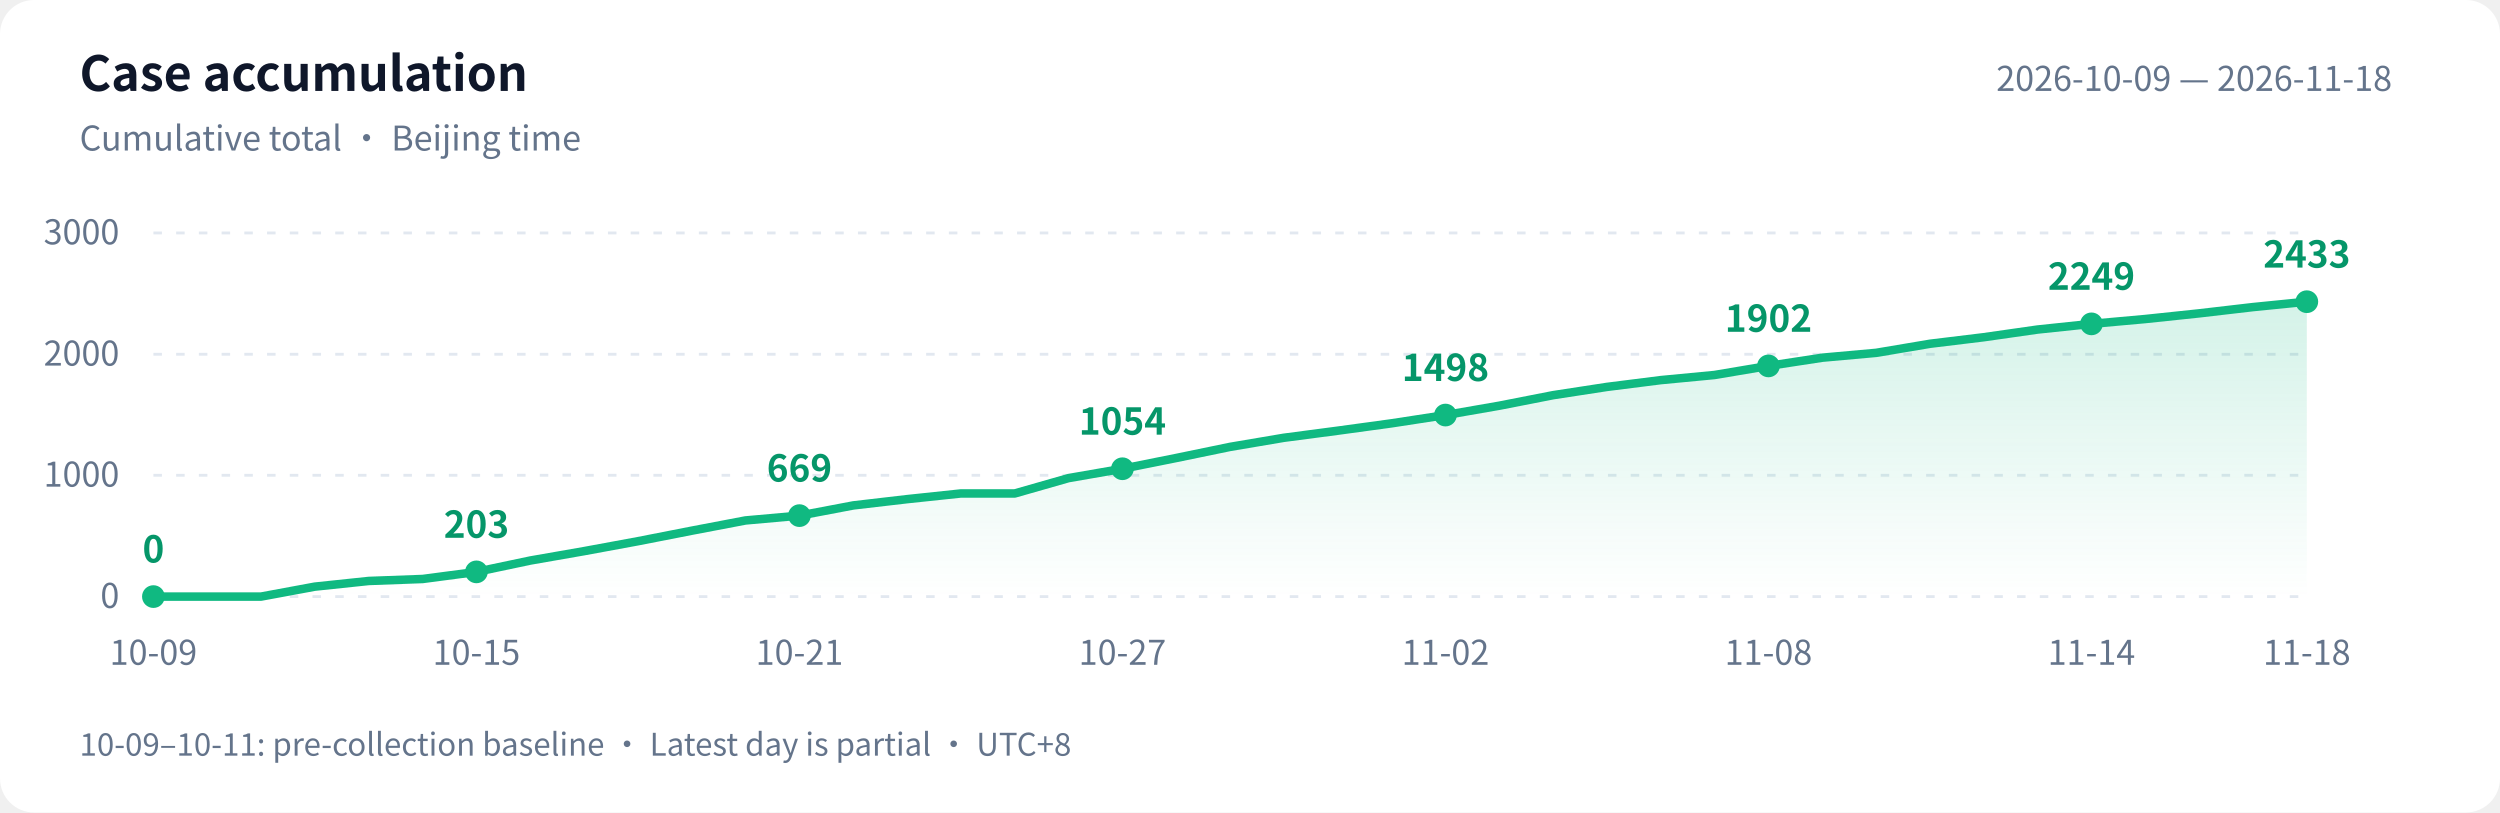
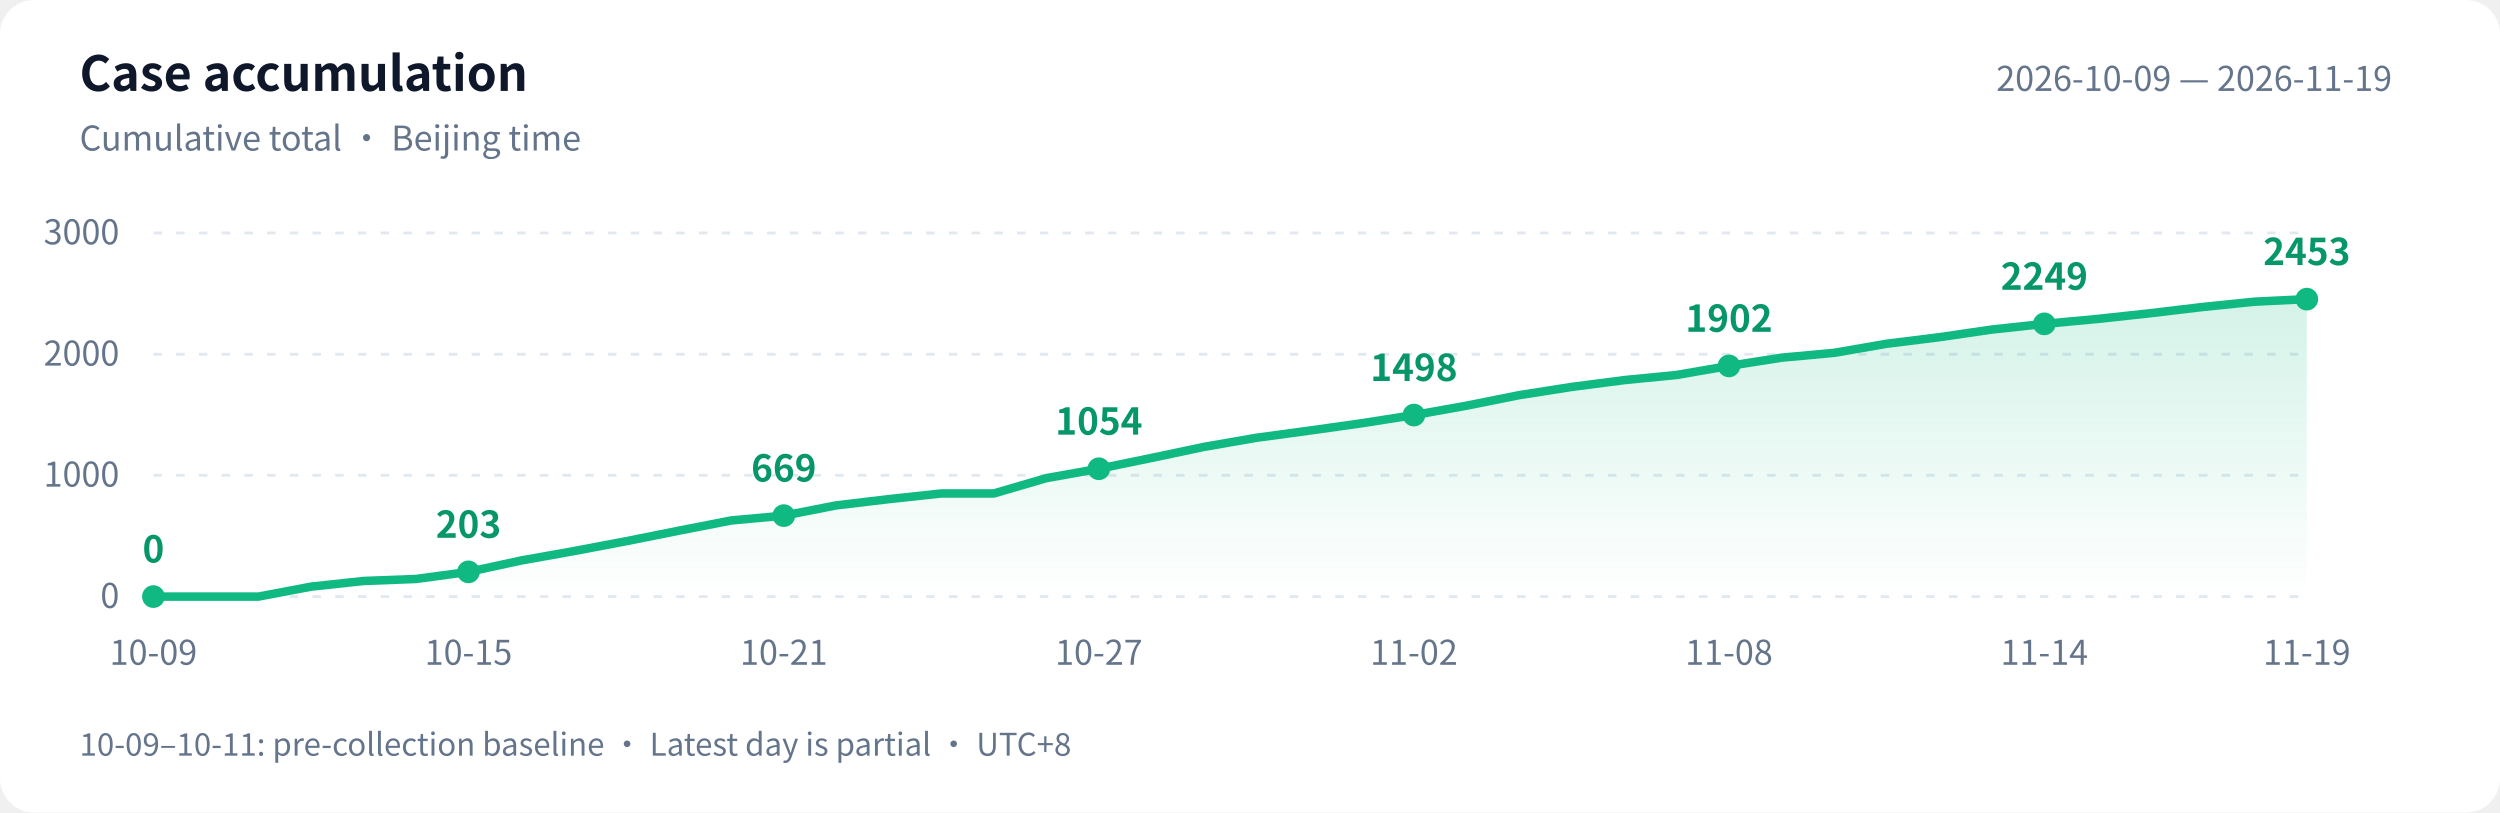
<svg xmlns="http://www.w3.org/2000/svg" width="880" height="286" viewBox="0 0 880 286" role="img" aria-labelledby="title desc">
  <defs>
    <linearGradient id="area" x1="0" y1="0" x2="0" y2="1">
      <stop offset="0" stop-color="#10b981" stop-opacity=".18" />
      <stop offset="1" stop-color="#10b981" stop-opacity="0" />
    </linearGradient>
  </defs>
  <style>text{font-family:-apple-system,BlinkMacSystemFont,"PingFang SC","Microsoft YaHei","WenQuanYi Zen Hei","Segoe UI","Noto Sans CJK SC",sans-serif;fill:#64748b;font-size:12px}.bg{fill:#fff}.heading{fill:#0f172a;font-size:17px;font-weight:600}.grid{stroke:#e2e8f0;stroke-dasharray:3 5}.value{fill:#059669;font-size:13px;font-weight:600}@media(prefers-color-scheme:dark){.bg{fill:#0d1117}text{fill:#8b949e}.heading{fill:#e6edf3}.grid{stroke:#30363d}.value{fill:#34d399}}</style>
  <rect class="bg" width="880" height="286" rx="12" />
  <text class="heading" x="28" y="32">Case accumulation</text>
  <text x="28" y="53">Cumulative total · Beijing time</text>
-   <text x="842" y="32" text-anchor="end">2026-10-09 — 2026-11-18</text>
+   <text x="842" y="32" text-anchor="end">2026-10-09 — 2026-11-19</text>
  <path class="grid" d="M 54 210.0 H 812" />
  <text x="42" y="214.0" text-anchor="end">0</text>
  <path class="grid" d="M 54 167.3 H 812" />
  <text x="42" y="171.3" text-anchor="end">1000</text>
  <path class="grid" d="M 54 124.7 H 812" />
  <text x="42" y="128.7" text-anchor="end">2000</text>
  <path class="grid" d="M 54 82.0 H 812" />
  <text x="42" y="86.0" text-anchor="end">3000</text>
-   <path d="M 54 210 L 54.0 210.0 L 73.0 210.0 L 91.9 210.0 L 110.8 206.5 L 129.8 204.5 L 148.8 203.8 L 167.7 201.3 L 186.7 197.3 L 205.6 194.0 L 224.6 190.5 L 243.5 186.8 L 262.4 183.2 L 281.4 181.5 L 300.4 177.9 L 319.3 175.7 L 338.2 173.7 L 357.2 173.7 L 376.1 168.3 L 395.1 165.0 L 414.1 161.2 L 433.0 157.3 L 451.9 154.1 L 470.9 151.6 L 489.9 149.0 L 508.8 146.1 L 527.8 142.8 L 546.7 139.1 L 565.6 136.2 L 584.6 133.8 L 603.5 132.0 L 622.5 128.8 L 641.5 125.9 L 660.4 124.2 L 679.4 121.0 L 698.3 118.7 L 717.2 116.0 L 736.2 114.0 L 755.1 112.3 L 774.1 110.3 L 793.0 108.1 L 812.0 106.2 L 812.0 210 Z" fill="url(#area)" />
-   <polyline points="54.0,210.0 73.0,210.0 91.9,210.0 110.8,206.5 129.8,204.5 148.8,203.8 167.7,201.3 186.7,197.3 205.6,194.0 224.6,190.5 243.5,186.8 262.4,183.2 281.4,181.5 300.4,177.9 319.3,175.7 338.2,173.7 357.2,173.7 376.1,168.3 395.1,165.0 414.1,161.2 433.0,157.3 451.9,154.1 470.9,151.6 489.9,149.0 508.8,146.1 527.8,142.8 546.7,139.1 565.6,136.2 584.6,133.8 603.5,132.0 622.5,128.8 641.5,125.9 660.4,124.2 679.4,121.0 698.3,118.7 717.2,116.0 736.2,114.0 755.1,112.3 774.1,110.3 793.0,108.1 812.0,106.2" fill="none" stroke="#10b981" stroke-width="3" stroke-linejoin="round" stroke-linecap="round" />
+   <path d="M 54 210 L 54.0 210.0 L 72.5 210.0 L 91.0 210.0 L 109.5 206.5 L 128.0 204.5 L 146.4 203.8 L 164.9 201.3 L 183.4 197.3 L 201.9 194.0 L 220.4 190.5 L 238.9 186.8 L 257.4 183.2 L 275.9 181.5 L 294.3 177.9 L 312.8 175.7 L 331.3 173.7 L 349.8 173.7 L 368.3 168.3 L 386.8 165.0 L 405.3 161.2 L 423.8 157.3 L 442.2 154.1 L 460.7 151.6 L 479.2 149.0 L 497.7 146.1 L 516.2 142.8 L 534.7 139.1 L 553.2 136.2 L 571.7 133.8 L 590.1 132.0 L 608.6 128.8 L 627.1 125.9 L 645.6 124.2 L 664.1 121.0 L 682.6 118.7 L 701.1 116.0 L 719.6 114.0 L 738.0 112.3 L 756.5 110.3 L 775.0 108.1 L 793.5 106.2 L 812.0 105.3 L 812.0 210 Z" fill="url(#area)" />
+   <polyline points="54.0,210.0 72.5,210.0 91.0,210.0 109.5,206.5 128.0,204.5 146.4,203.8 164.9,201.3 183.4,197.3 201.9,194.0 220.4,190.5 238.9,186.8 257.4,183.2 275.9,181.5 294.3,177.9 312.8,175.7 331.3,173.7 349.8,173.7 368.3,168.3 386.8,165.0 405.3,161.2 423.8,157.3 442.2,154.1 460.7,151.6 479.2,149.0 497.7,146.1 516.2,142.8 534.7,139.1 553.2,136.2 571.7,133.8 590.1,132.0 608.6,128.8 627.1,125.9 645.6,124.2 664.1,121.0 682.6,118.7 701.1,116.0 719.6,114.0 738.0,112.3 756.5,110.3 775.0,108.1 793.5,106.2 812.0,105.3" fill="none" stroke="#10b981" stroke-width="3" stroke-linejoin="round" stroke-linecap="round" />
  <circle cx="54.0" cy="210.0" r="4" fill="#10b981" />
  <text class="value" x="54.0" y="198.0" text-anchor="middle">0</text>
  <text x="54.0" y="234" text-anchor="middle">10-09</text>
-   <circle cx="167.7" cy="201.3" r="4" fill="#10b981" />
-   <text class="value" x="167.7" y="189.3" text-anchor="middle">203</text>
-   <text x="167.7" y="234" text-anchor="middle">10-15</text>
-   <circle cx="281.4" cy="181.5" r="4" fill="#10b981" />
-   <text class="value" x="281.4" y="169.5" text-anchor="middle">669</text>
-   <text x="281.4" y="234" text-anchor="middle">10-21</text>
-   <circle cx="395.1" cy="165.0" r="4" fill="#10b981" />
-   <text class="value" x="395.1" y="153.0" text-anchor="middle">1054</text>
-   <text x="395.1" y="234" text-anchor="middle">10-27</text>
-   <circle cx="508.8" cy="146.1" r="4" fill="#10b981" />
-   <text class="value" x="508.8" y="134.1" text-anchor="middle">1498</text>
-   <text x="508.8" y="234" text-anchor="middle">11-02</text>
-   <circle cx="622.5" cy="128.8" r="4" fill="#10b981" />
-   <text class="value" x="622.5" y="116.8" text-anchor="middle">1902</text>
-   <text x="622.5" y="234" text-anchor="middle">11-08</text>
-   <circle cx="736.2" cy="114.0" r="4" fill="#10b981" />
-   <text class="value" x="736.2" y="102.0" text-anchor="middle">2249</text>
-   <text x="736.2" y="234" text-anchor="middle">11-14</text>
-   <circle cx="812.0" cy="106.2" r="4" fill="#10b981" />
-   <text class="value" x="812.0" y="94.2" text-anchor="middle">2433</text>
-   <text x="812.0" y="234" text-anchor="middle">11-18</text>
+   <circle cx="164.9" cy="201.3" r="4" fill="#10b981" />
+   <text class="value" x="164.9" y="189.3" text-anchor="middle">203</text>
+   <text x="164.9" y="234" text-anchor="middle">10-15</text>
+   <circle cx="275.9" cy="181.5" r="4" fill="#10b981" />
+   <text class="value" x="275.9" y="169.5" text-anchor="middle">669</text>
+   <text x="275.9" y="234" text-anchor="middle">10-21</text>
+   <circle cx="386.8" cy="165.0" r="4" fill="#10b981" />
+   <text class="value" x="386.8" y="153.0" text-anchor="middle">1054</text>
+   <text x="386.8" y="234" text-anchor="middle">10-27</text>
+   <circle cx="497.7" cy="146.1" r="4" fill="#10b981" />
+   <text class="value" x="497.7" y="134.1" text-anchor="middle">1498</text>
+   <text x="497.7" y="234" text-anchor="middle">11-02</text>
+   <circle cx="608.6" cy="128.8" r="4" fill="#10b981" />
+   <text class="value" x="608.6" y="116.8" text-anchor="middle">1902</text>
+   <text x="608.6" y="234" text-anchor="middle">11-08</text>
+   <circle cx="719.6" cy="114.0" r="4" fill="#10b981" />
+   <text class="value" x="719.6" y="102.0" text-anchor="middle">2249</text>
+   <text x="719.6" y="234" text-anchor="middle">11-14</text>
+   <circle cx="812.0" cy="105.3" r="4" fill="#10b981" />
+   <text class="value" x="812.0" y="93.3" text-anchor="middle">2453</text>
+   <text x="812.0" y="234" text-anchor="middle">11-19</text>
  <text x="28" y="266" style="font-size:11px">10-09–10-11: pre-collection baseline · Latest day is partial · UTC+8</text>
</svg>
